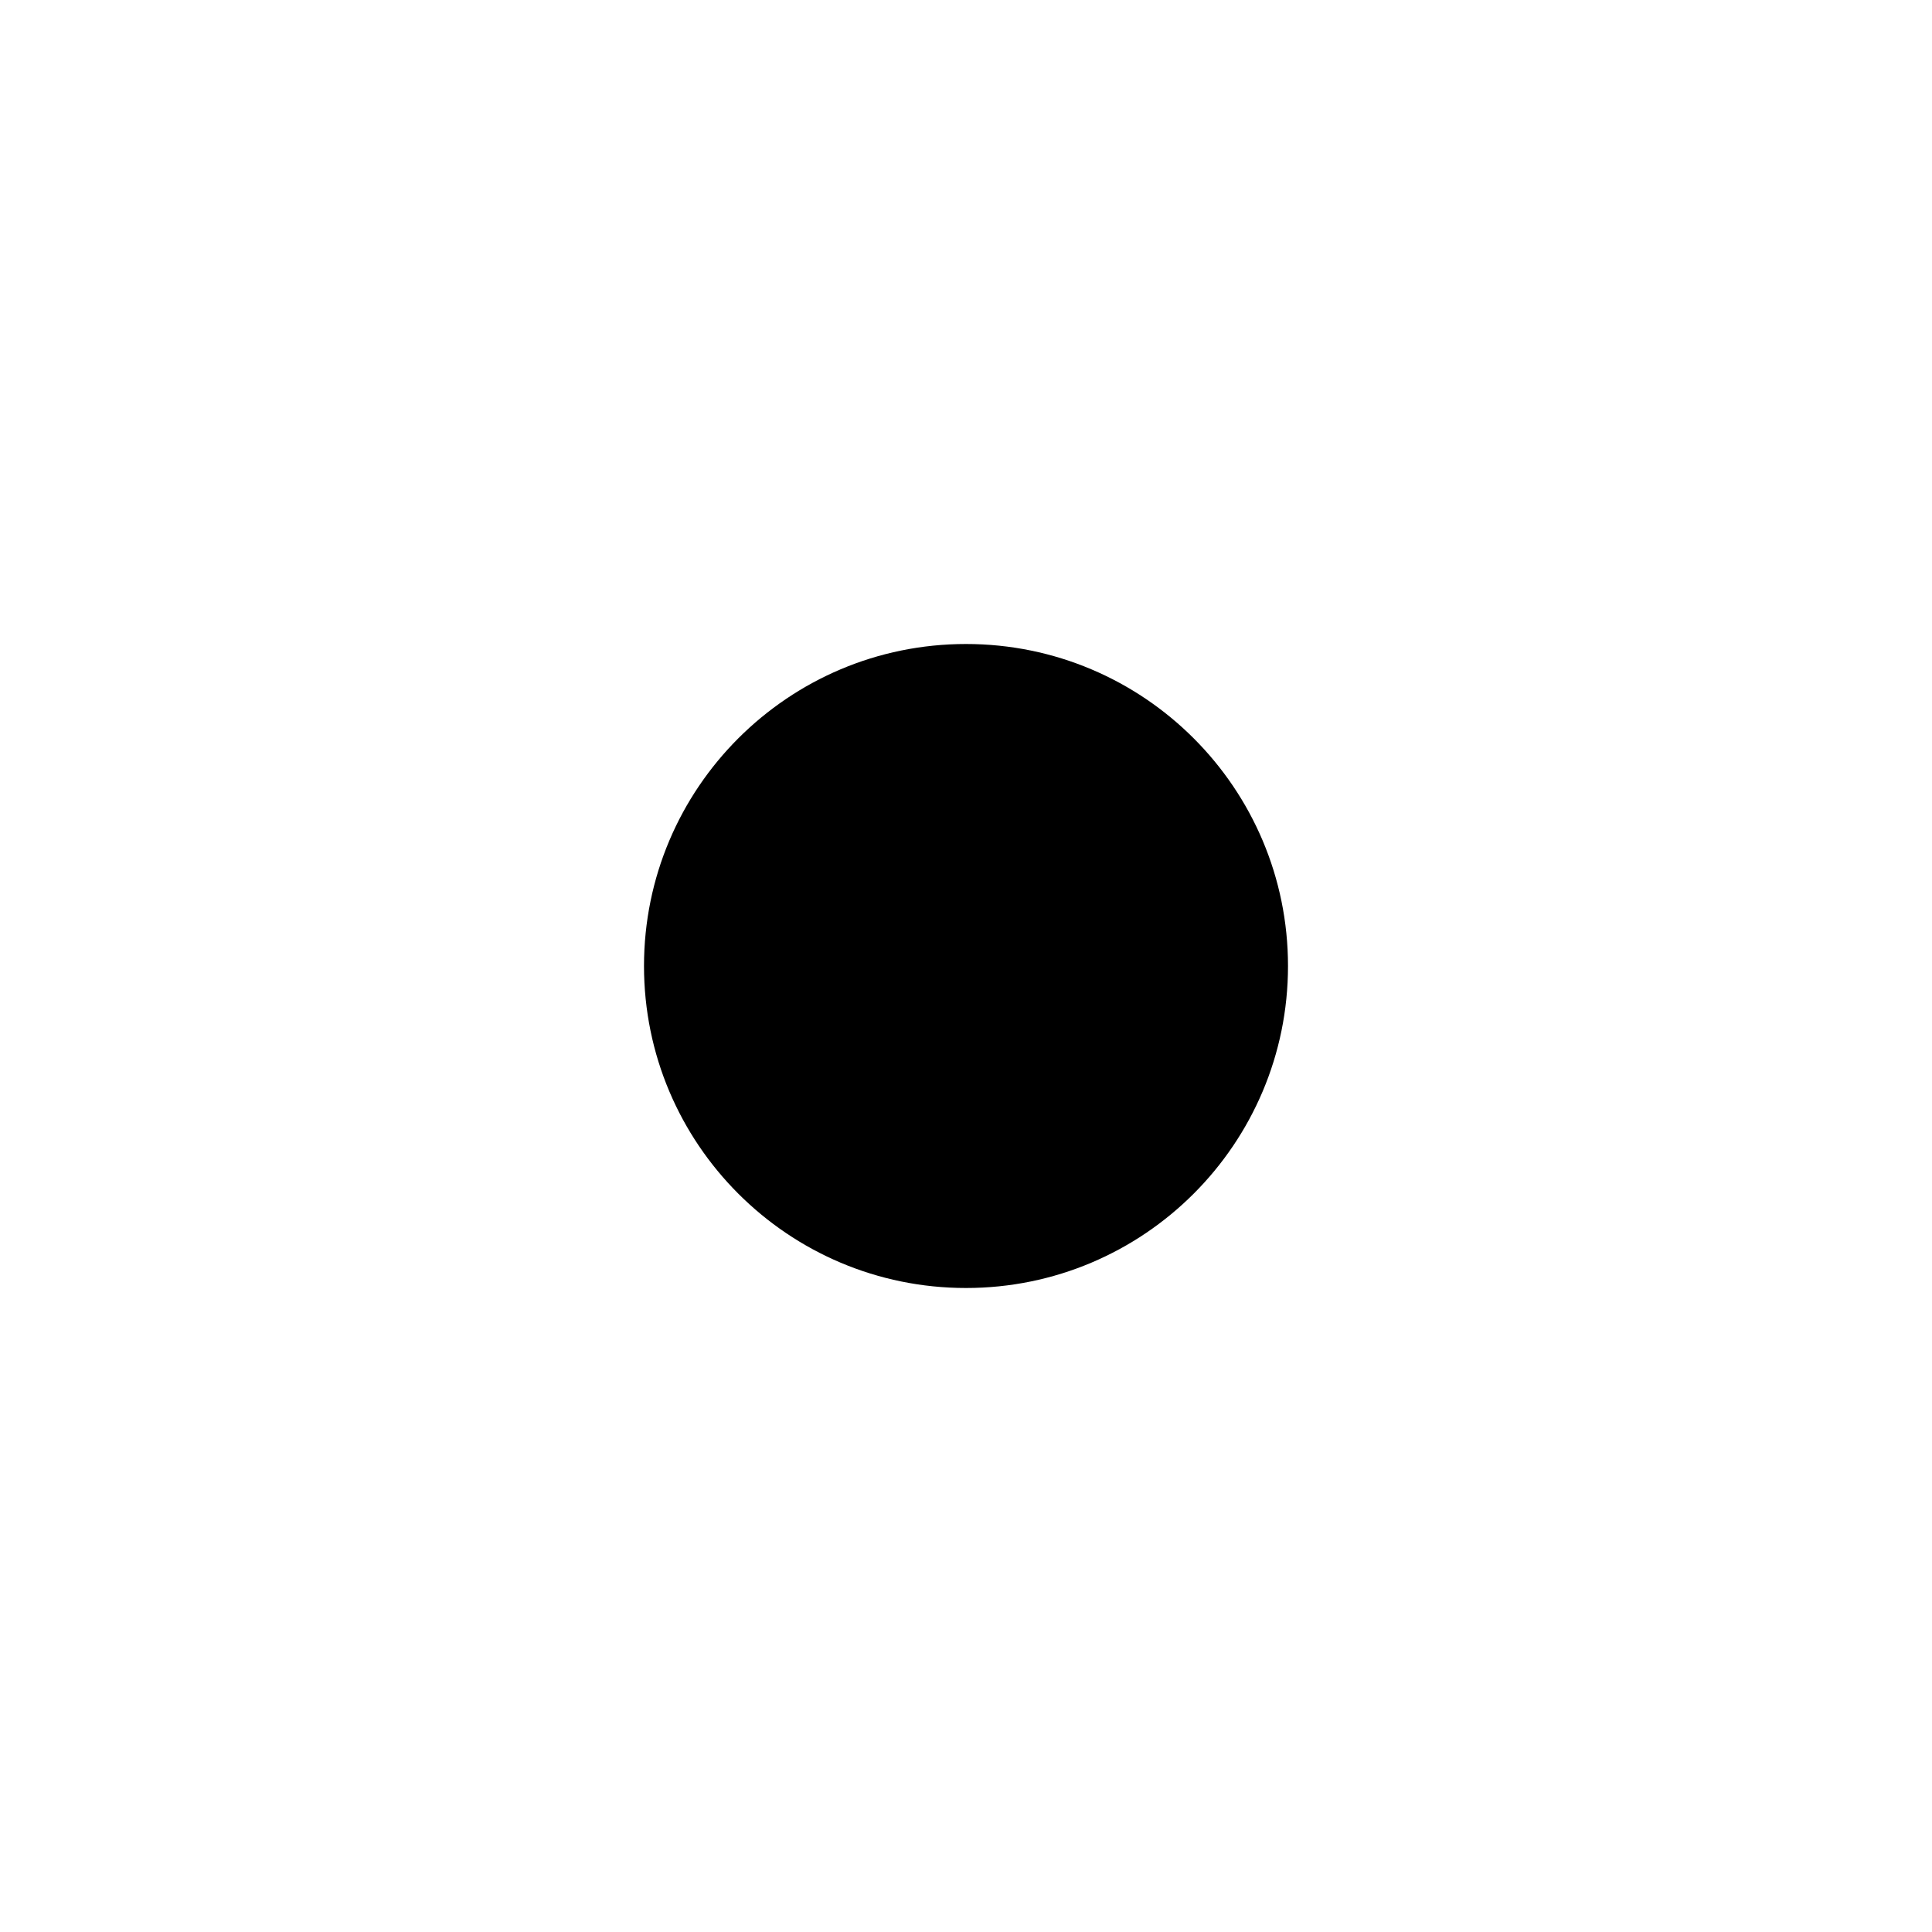
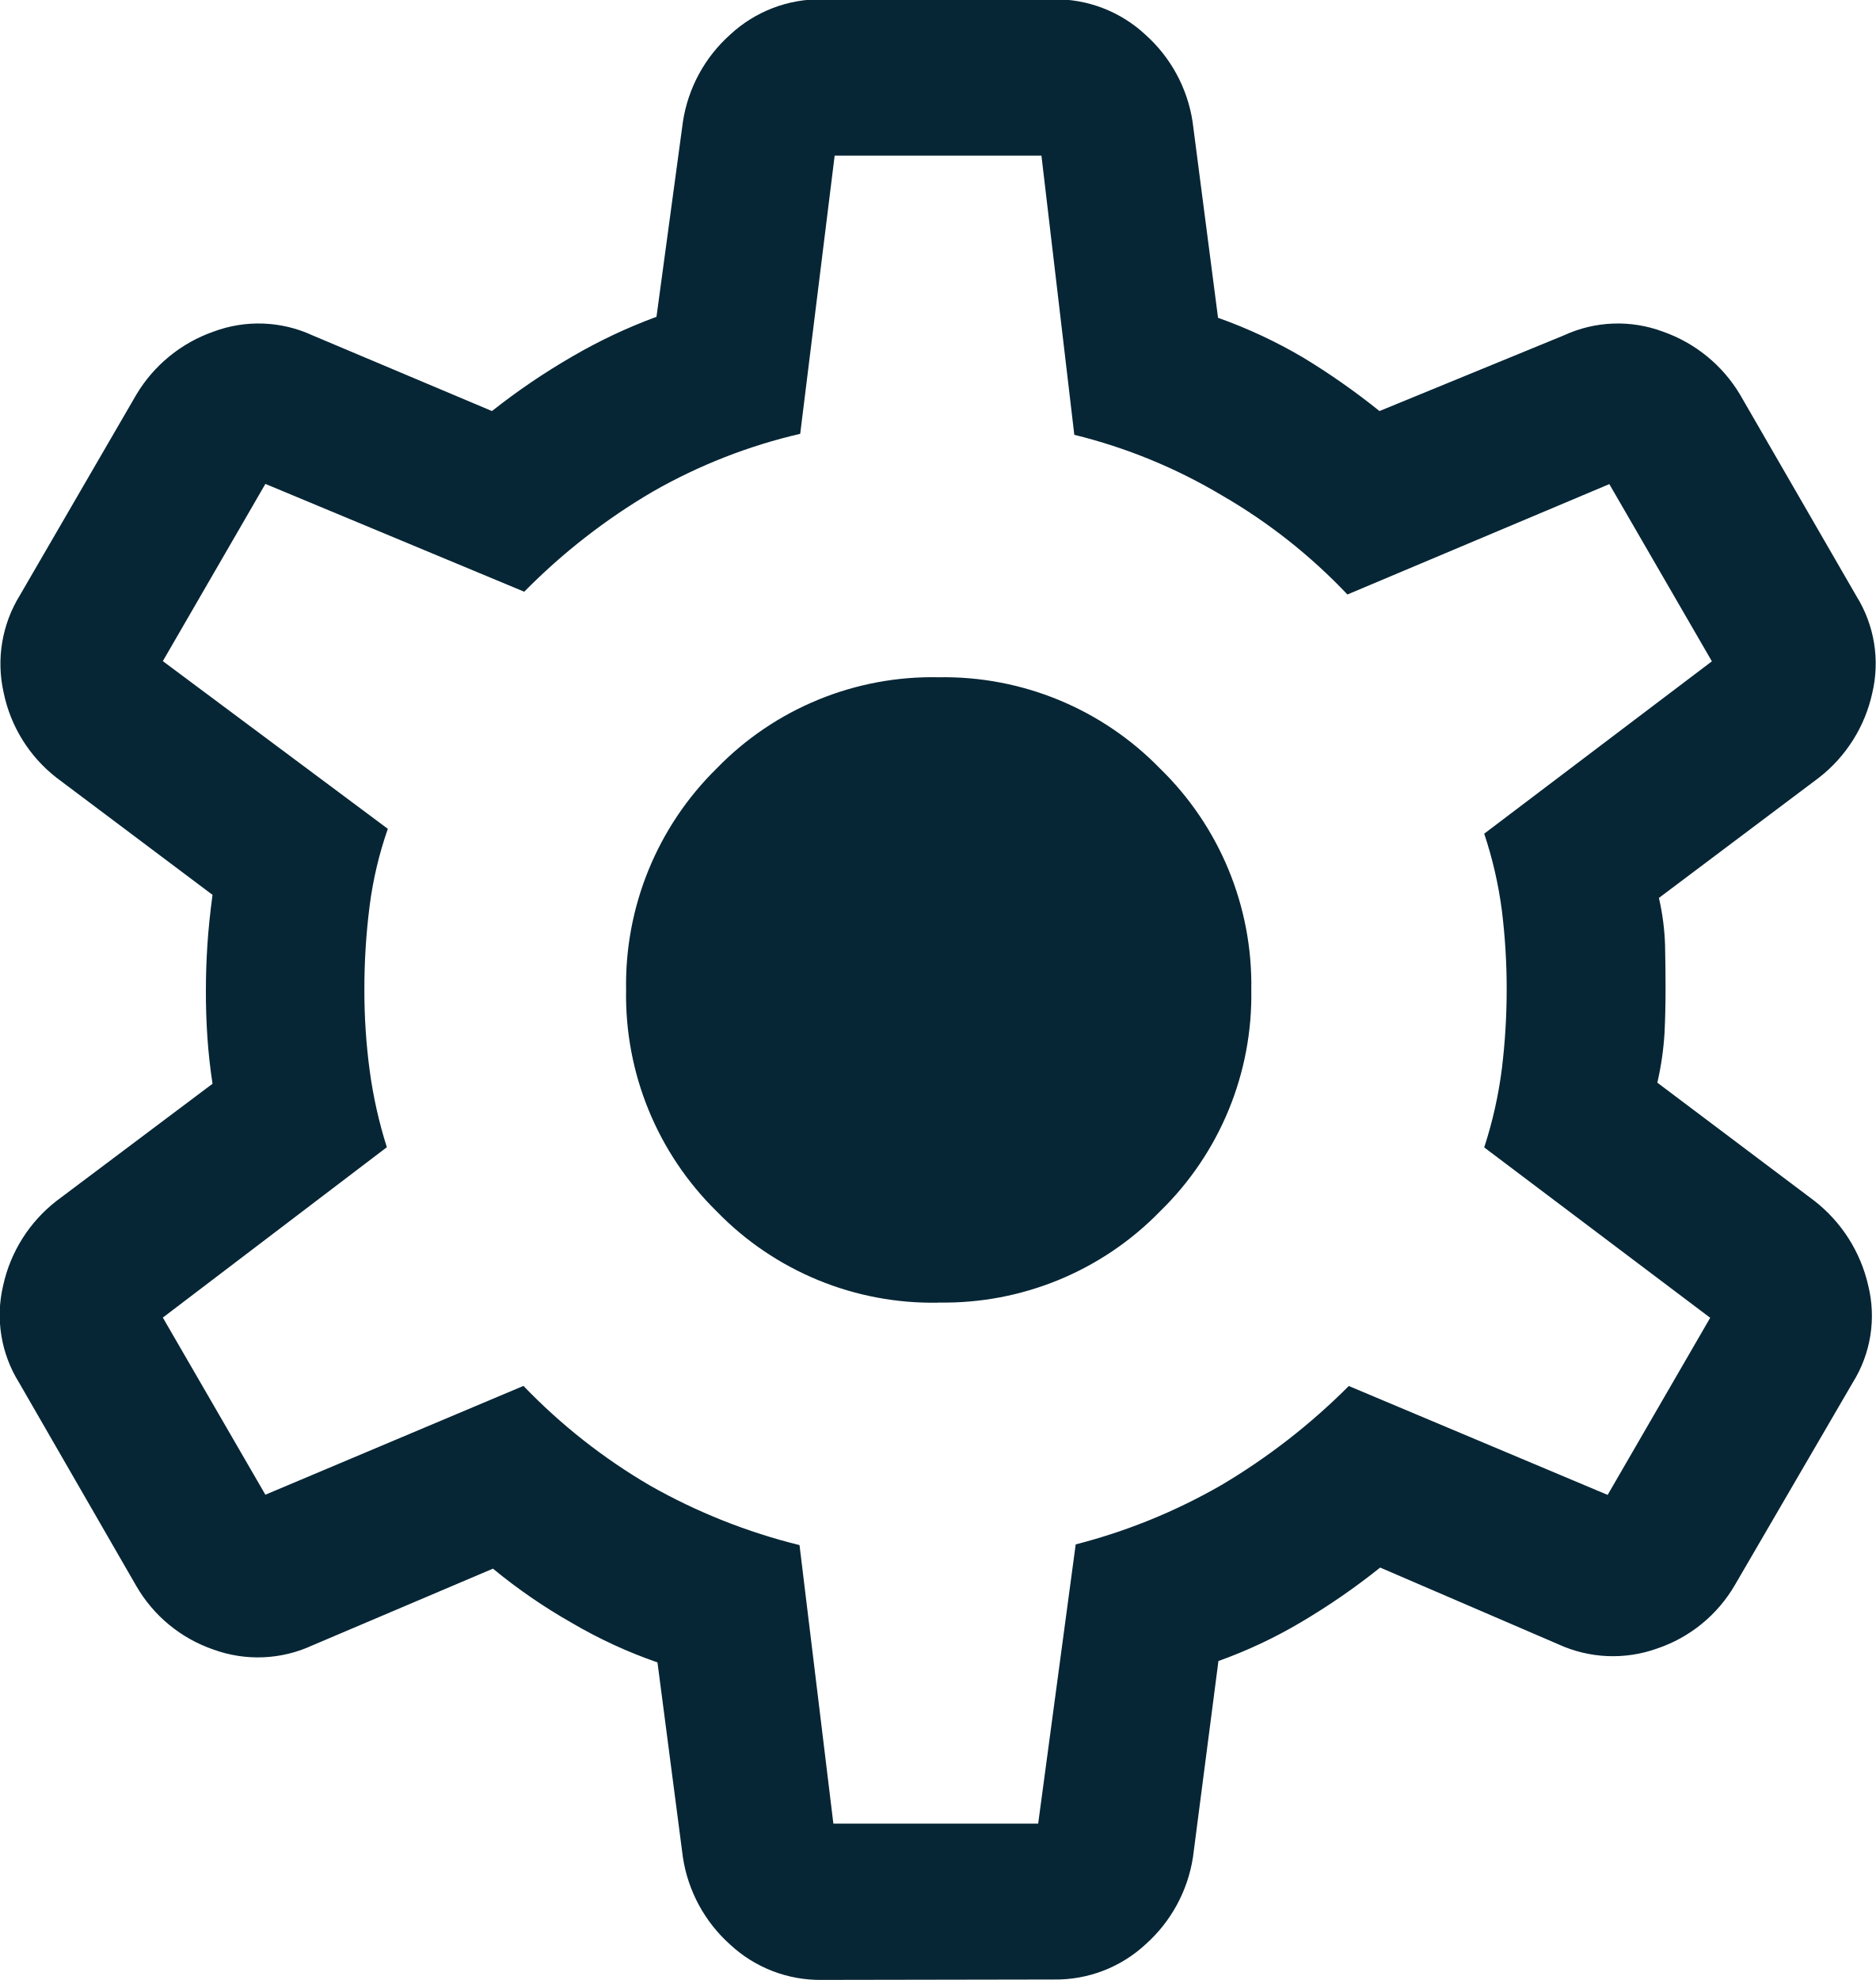
- <svg xmlns="http://www.w3.org/2000/svg" viewBox="0 0 24 24">
-   <path d="M12 8a4 4 0 100 8 4 4 0 000-8z" />
+ <svg xmlns="http://www.w3.org/2000/svg" width="18.944" height="20" viewBox="0 0 18.944 20">
+   <path id="settings_FILL0_wght300_GRAD0_opsz24" d="M128.365-840a1.334,1.334,0,0,1-.93-.357,1.481,1.481,0,0,1-.477-.88l-.257-1.97a4.826,4.826,0,0,1-.867-.4,5.593,5.593,0,0,1-.795-.547l-1.824.775a1.311,1.311,0,0,1-1,.042,1.439,1.439,0,0,1-.778-.64l-1.186-2.057a1.29,1.29,0,0,1-.16-.981,1.484,1.484,0,0,1,.538-.853l1.577-1.184q-.036-.235-.052-.472t-.015-.472q0-.225.015-.457t.052-.507l-1.577-1.184a1.462,1.462,0,0,1-.533-.858,1.317,1.317,0,0,1,.165-.986l1.176-2.026a1.475,1.475,0,0,1,.778-.635,1.3,1.3,0,0,1,1,.037l1.814.765a6.743,6.743,0,0,1,.813-.552,5.374,5.374,0,0,1,.849-.4l.267-1.97a1.48,1.48,0,0,1,.477-.88,1.334,1.334,0,0,1,.93-.357H130.7a1.334,1.334,0,0,1,.93.357,1.48,1.48,0,0,1,.477.88l.257,1.98a4.962,4.962,0,0,1,.857.4,7.079,7.079,0,0,1,.774.542l1.864-.765a1.3,1.3,0,0,1,1-.037,1.475,1.475,0,0,1,.778.635l1.176,2.036a1.29,1.29,0,0,1,.16.981,1.484,1.484,0,0,1-.538.853l-1.617,1.215a2.464,2.464,0,0,1,.062.477q.005.222.005.446t-.01.436a3.04,3.04,0,0,1-.073.507l1.587,1.194a1.509,1.509,0,0,1,.543.853,1.273,1.273,0,0,1-.155.981l-1.192,2.047a1.439,1.439,0,0,1-.783.64,1.323,1.323,0,0,1-1-.042l-1.8-.775a6.89,6.89,0,0,1-.8.552,4.806,4.806,0,0,1-.834.392l-.257,1.98a1.481,1.481,0,0,1-.477.88,1.334,1.334,0,0,1-.93.357Zm.113-1.579h2.069l.379-2.82a5.865,5.865,0,0,0,1.473-.6,6.5,6.5,0,0,0,1.286-1l2.615,1.1,1.036-1.789-2.283-1.721a4.308,4.308,0,0,0,.179-.8,6.6,6.6,0,0,0,.048-.794,6.438,6.438,0,0,0-.048-.794,4.115,4.115,0,0,0-.179-.781l2.3-1.741-1.036-1.79-2.646,1.115a5.607,5.607,0,0,0-1.266-1,5.444,5.444,0,0,0-1.493-.613l-.332-2.82h-2.089l-.348,2.81a5.5,5.5,0,0,0-1.488.583,6.275,6.275,0,0,0-1.3,1.012l-2.615-1.089-1.036,1.79,2.273,1.694a3.836,3.836,0,0,0-.184.779,6.615,6.615,0,0,0-.053.852,6.092,6.092,0,0,0,.053.806,4.6,4.6,0,0,0,.174.779l-2.263,1.721,1.036,1.789L125.347-846a5.9,5.9,0,0,0,1.281,1.008,5.951,5.951,0,0,0,1.508.6Zm1.065-5.263a3.045,3.045,0,0,0,2.236-.922A3.045,3.045,0,0,0,132.7-850a3.045,3.045,0,0,0-.922-2.236,3.045,3.045,0,0,0-2.236-.922,3.037,3.037,0,0,0-2.244.922,3.059,3.059,0,0,0-.914,2.236,3.058,3.058,0,0,0,.914,2.236A3.037,3.037,0,0,0,129.543-846.841ZM129.531-850Z" transform="translate(-120.059 859.999)" fill="#072635" />
</svg>
